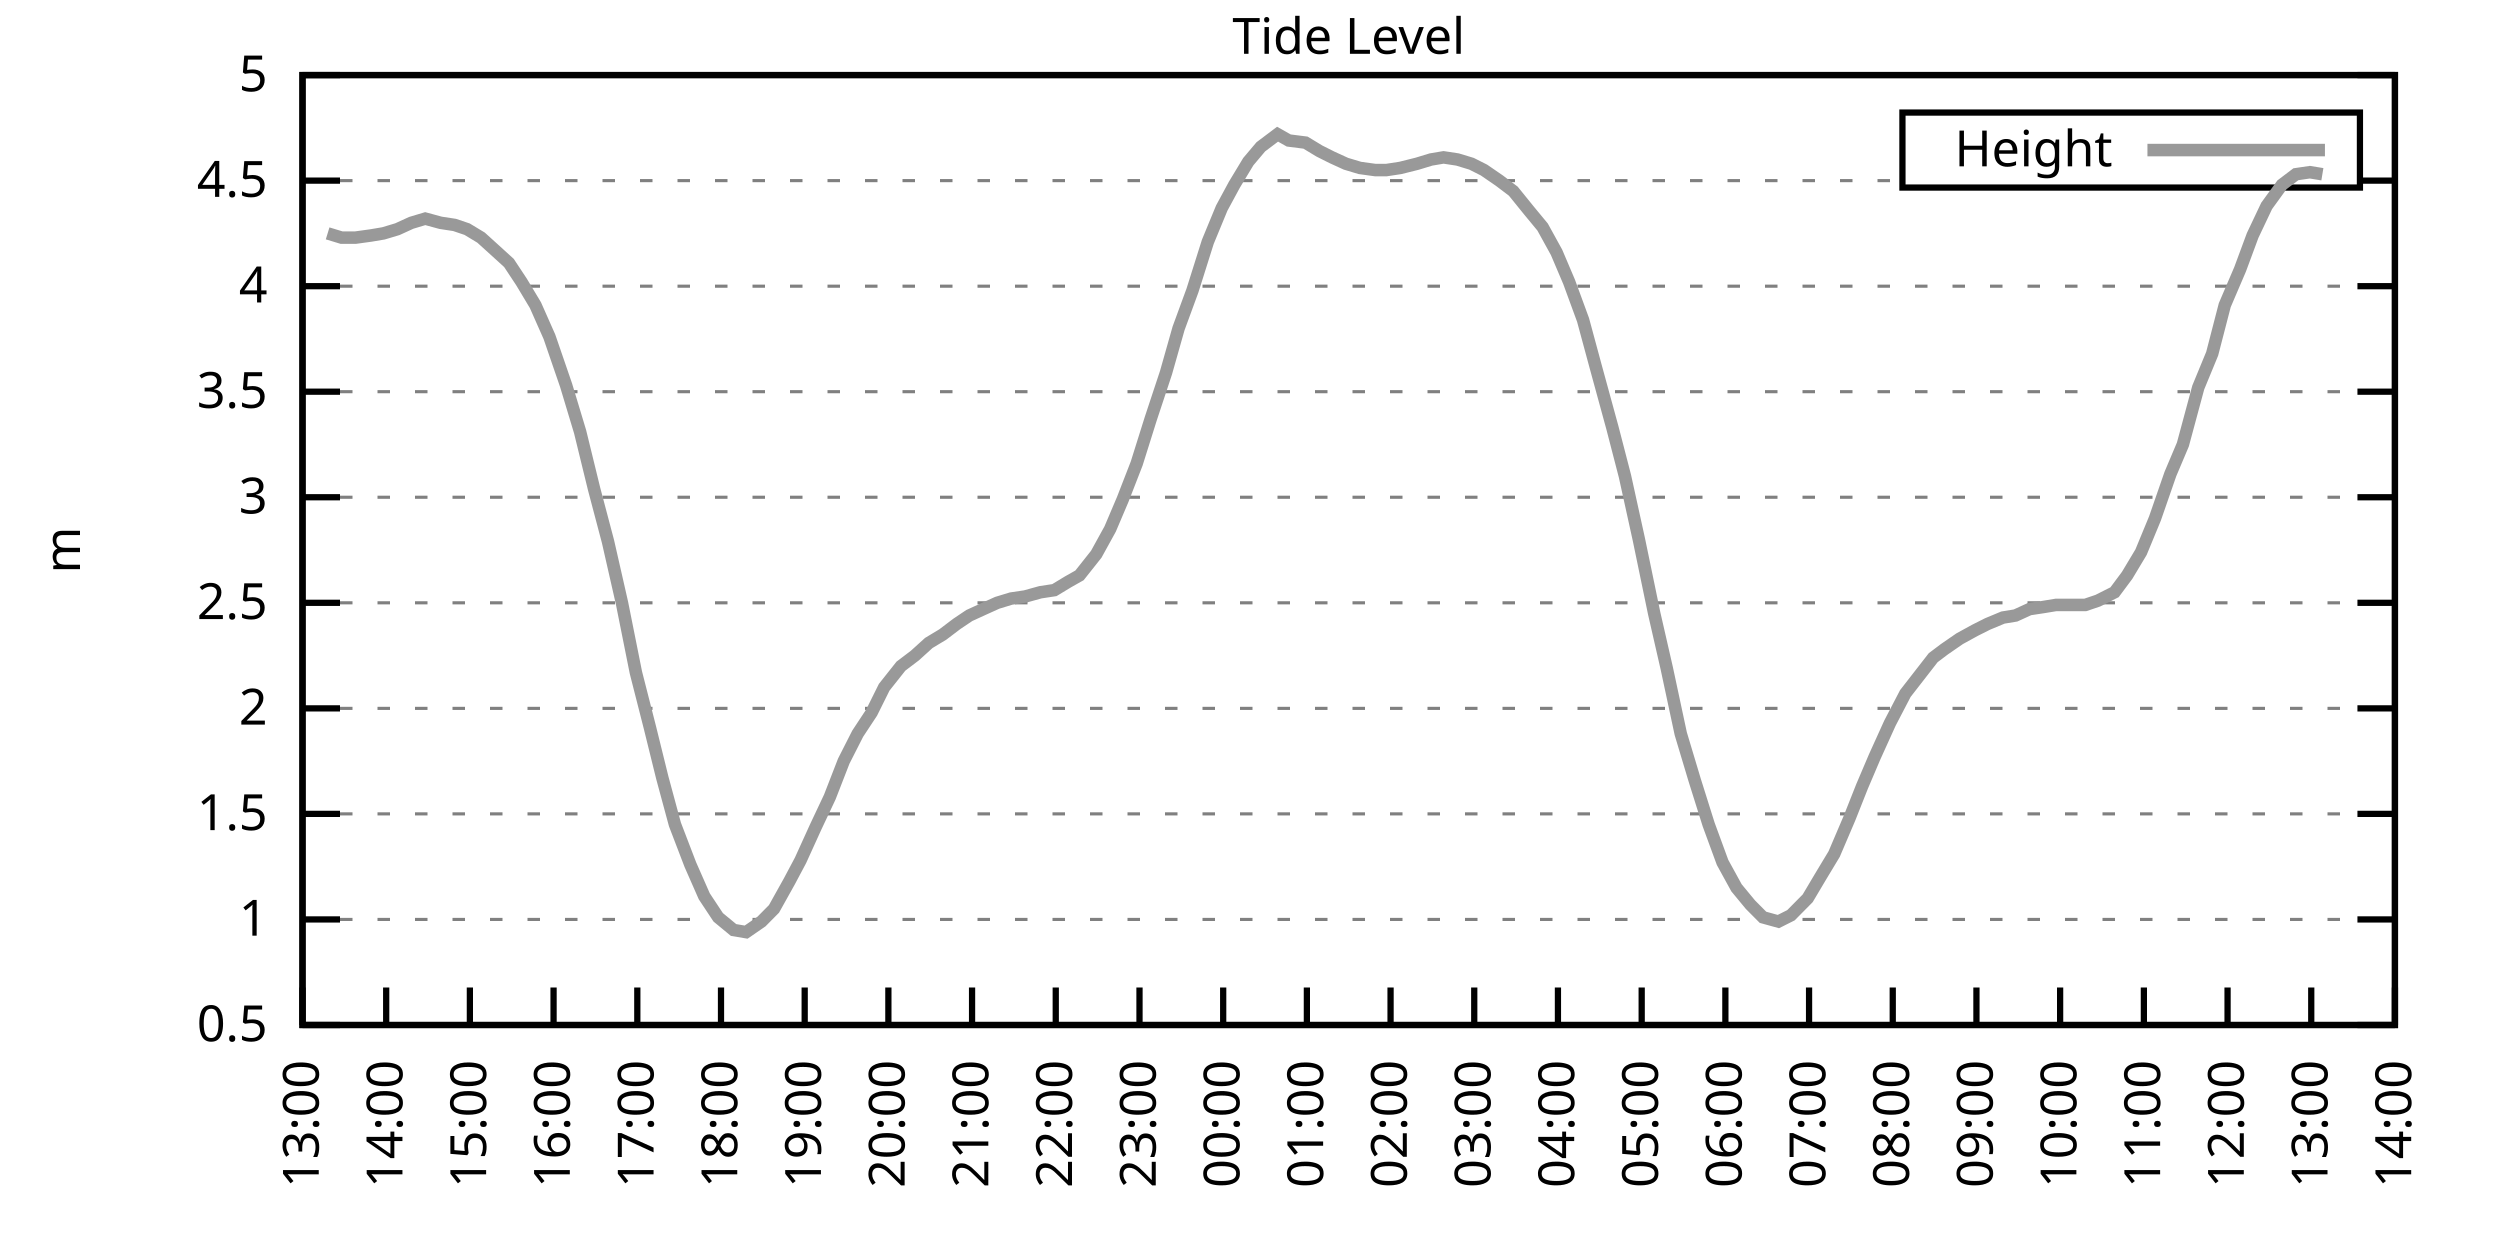
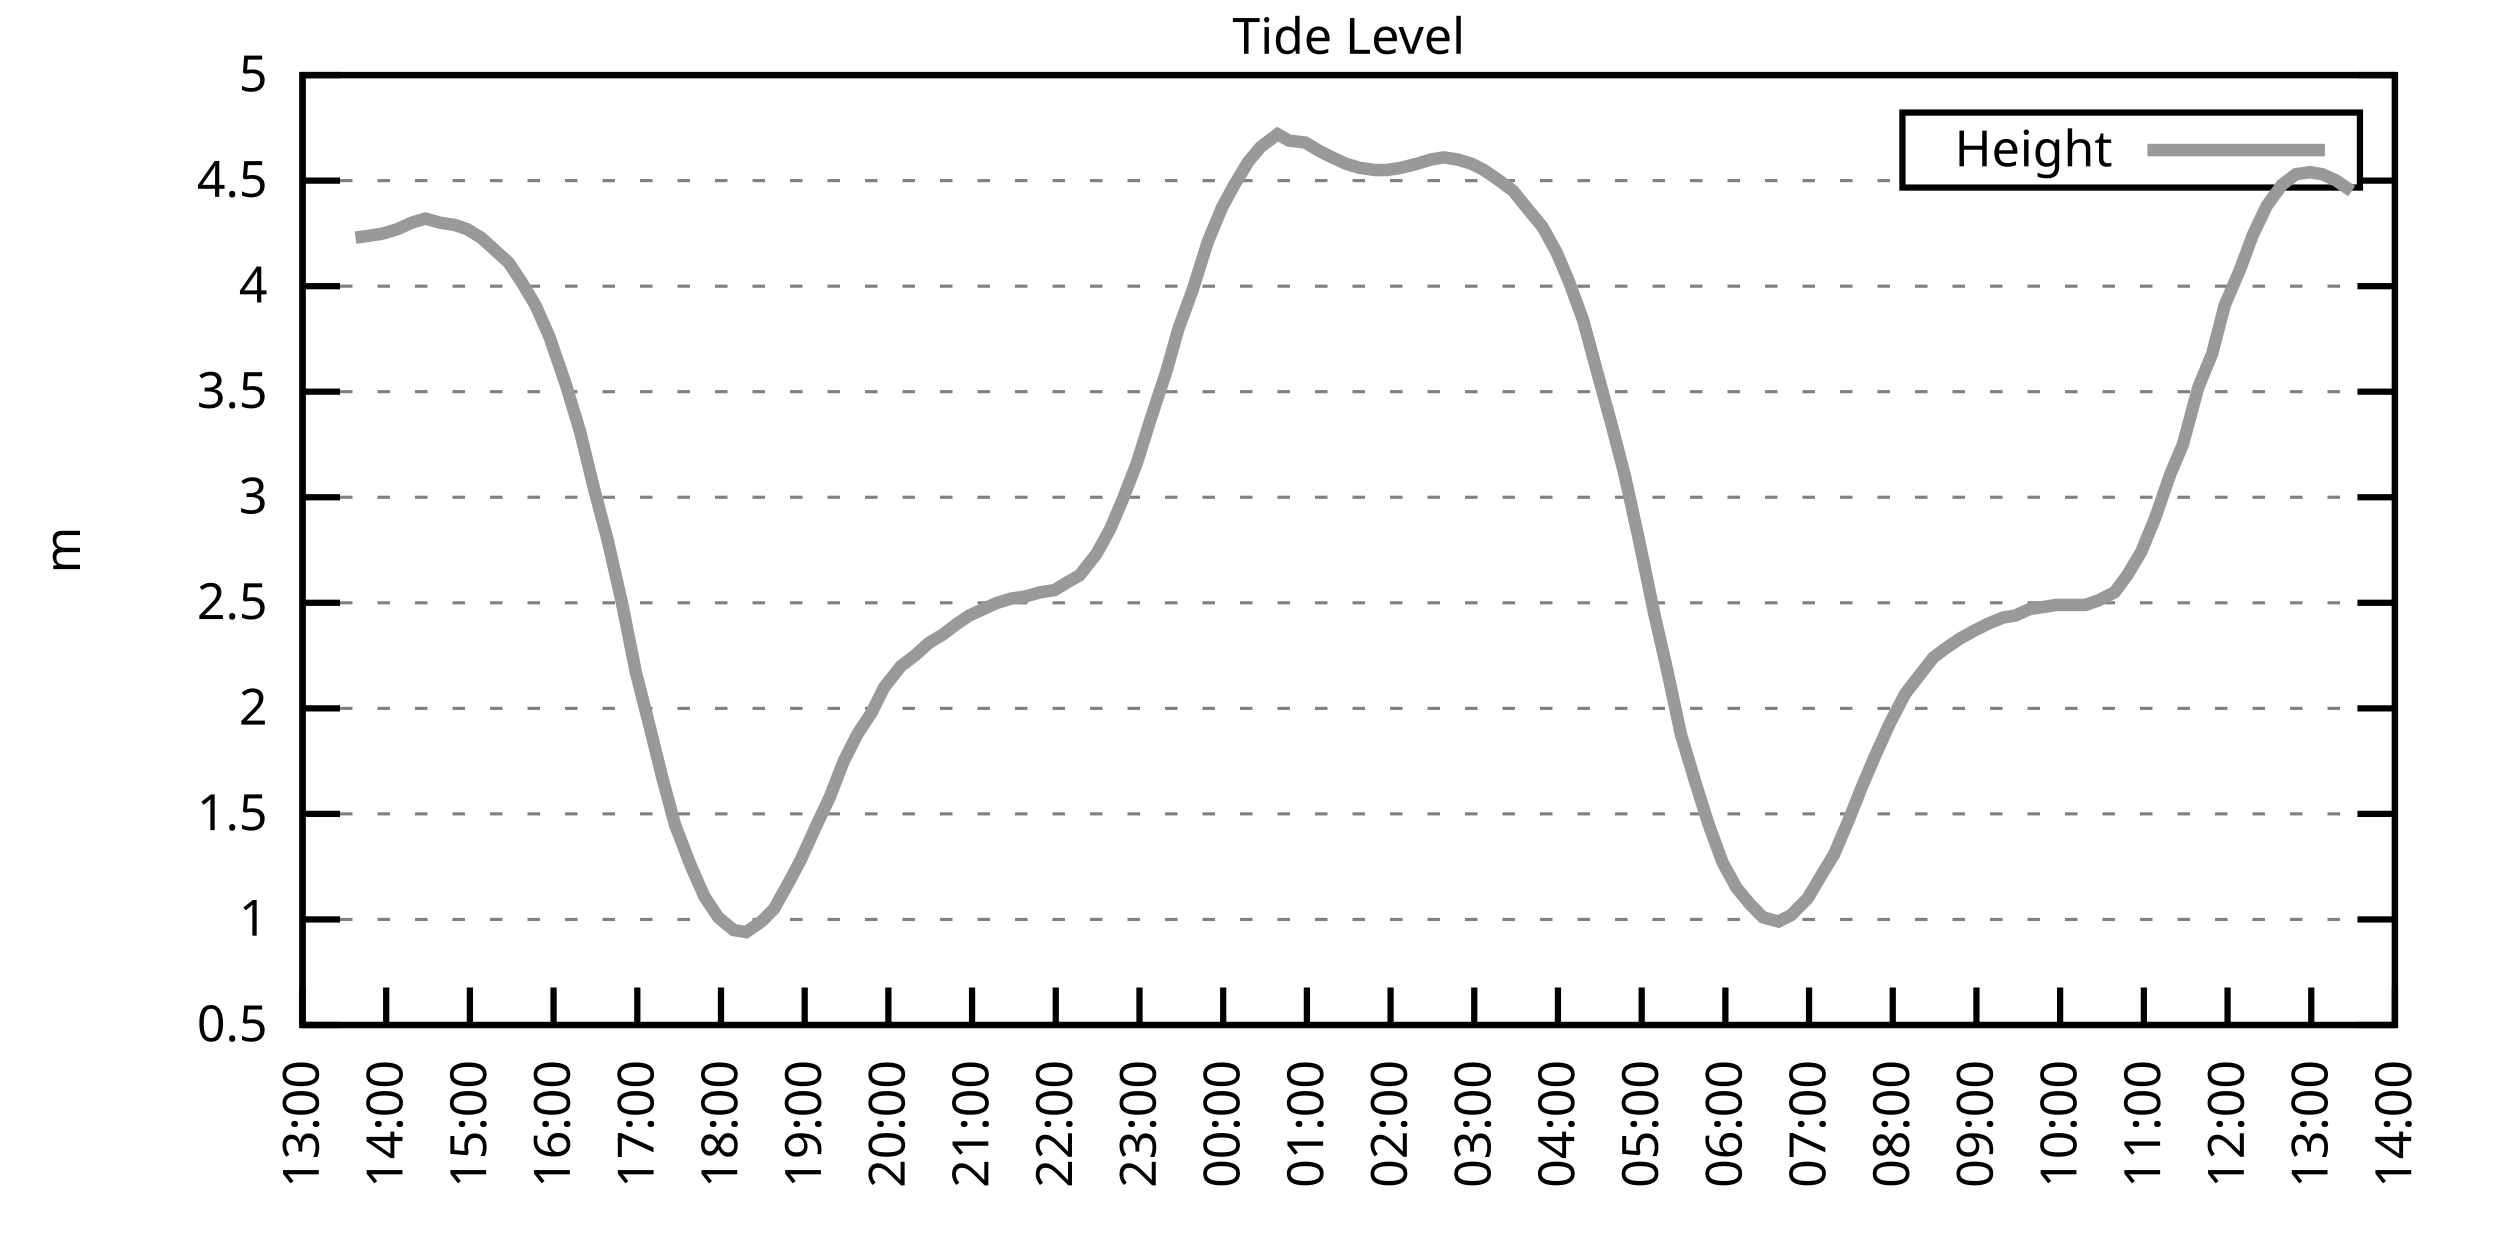
<svg xmlns="http://www.w3.org/2000/svg" xmlns:xlink="http://www.w3.org/1999/xlink" width="400" height="200" viewBox="0 0 400 200">
  <g id="gnuplot_canvas">
    <rect x="0" y="0" width="400" height="200" fill="none" />
    <defs>
      <circle id="gpDot" r="0.5" stroke-width="0.5" stroke="currentColor" />
      <path id="gpPt0" stroke-width="0.333" stroke="currentColor" d="M-1,0 h2 M0,-1 v2" />
      <path id="gpPt1" stroke-width="0.333" stroke="currentColor" d="M-1,-1 L1,1 M1,-1 L-1,1" />
      <path id="gpPt2" stroke-width="0.333" stroke="currentColor" d="M-1,0 L1,0 M0,-1 L0,1 M-1,-1 L1,1 M-1,1 L1,-1" />
      <rect id="gpPt3" stroke-width="0.333" stroke="currentColor" x="-1" y="-1" width="2" height="2" />
      <rect id="gpPt4" stroke-width="0.333" stroke="currentColor" fill="currentColor" x="-1" y="-1" width="2" height="2" />
      <circle id="gpPt5" stroke-width="0.333" stroke="currentColor" cx="0" cy="0" r="1" />
      <use xlink:href="#gpPt5" id="gpPt6" fill="currentColor" stroke="none" />
      <path id="gpPt7" stroke-width="0.333" stroke="currentColor" d="M0,-1.33 L-1.33,0.67 L1.33,0.67 z" />
      <use xlink:href="#gpPt7" id="gpPt8" fill="currentColor" stroke="none" />
      <use xlink:href="#gpPt7" id="gpPt9" stroke="currentColor" transform="rotate(180)" />
      <use xlink:href="#gpPt9" id="gpPt10" fill="currentColor" stroke="none" />
      <use xlink:href="#gpPt3" id="gpPt11" stroke="currentColor" transform="rotate(45)" />
      <use xlink:href="#gpPt11" id="gpPt12" fill="currentColor" stroke="none" />
      <path id="gpPt13" stroke-width="0.333" stroke="currentColor" d="M0,1.330 L1.265,0.411 L0.782,-1.067 L-0.782,-1.076 L-1.265,0.411 z" />
      <use xlink:href="#gpPt13" id="gpPt14" fill="currentColor" stroke="none" />
      <filter id="textbox" filterUnits="objectBoundingBox" x="0" y="0" height="1" width="1">
        <feFlood flood-color="white" flood-opacity="1" result="bgnd" />
        <feComposite in="SourceGraphic" in2="bgnd" operator="atop" />
      </filter>
      <filter id="greybox" filterUnits="objectBoundingBox" x="0" y="0" height="1" width="1">
        <feFlood flood-color="lightgrey" flood-opacity="1" result="grey" />
        <feComposite in="SourceGraphic" in2="grey" operator="atop" />
      </filter>
    </defs>
    <g fill="none" color="white" stroke="currentColor" stroke-width="1.00" stroke-linecap="butt" stroke-linejoin="miter">
</g>
    <g fill="none" color="black" stroke="currentColor" stroke-width="1.00" stroke-linecap="butt" stroke-linejoin="miter">
      <g stroke="none" shape-rendering="crispEdges">
        <polygon fill="rgb(255, 255, 255)" points="48.40,164.00 383.18,164.00 383.18,12.02 48.40,12.02 " />
      </g>
    </g>
    <g fill="none" color="black" stroke="currentColor" stroke-width="1.00" stroke-linecap="butt" stroke-linejoin="miter">
</g>
    <g fill="none" color="black" stroke="black" stroke-width="0.50" stroke-linecap="butt" stroke-linejoin="miter">
</g>
    <g fill="none" color="gray" stroke="currentColor" stroke-width="0.50" stroke-linecap="butt" stroke-linejoin="miter">
      <path stroke="gray" stroke-dasharray="2,4" class="gridline" d="M48.40,164.00 L383.19,164.00  " />
    </g>
    <g fill="none" color="gray" stroke="gray" stroke-width="1.00" stroke-linecap="butt" stroke-linejoin="miter">
</g>
    <g fill="none" color="black" stroke="currentColor" stroke-width="1.00" stroke-linecap="butt" stroke-linejoin="miter">
      <path stroke="black" d="M48.40,164.00 L54.40,164.00 M383.19,164.00 L377.19,164.00  " />
      <g transform="translate(42.80,166.60)" stroke="none" fill="black" font-family="Sans" font-size="8.00" text-anchor="end">
        <text>
          <tspan font-family="Sans"> 0.5</tspan>
        </text>
      </g>
    </g>
    <g fill="none" color="black" stroke="currentColor" stroke-width="1.00" stroke-linecap="butt" stroke-linejoin="miter">
</g>
    <g fill="none" color="black" stroke="black" stroke-width="0.50" stroke-linecap="butt" stroke-linejoin="miter">
</g>
    <g fill="none" color="gray" stroke="currentColor" stroke-width="0.50" stroke-linecap="butt" stroke-linejoin="miter">
      <path stroke="gray" stroke-dasharray="2,4" class="gridline" d="M48.40,147.11 L383.19,147.11  " />
    </g>
    <g fill="none" color="gray" stroke="gray" stroke-width="1.00" stroke-linecap="butt" stroke-linejoin="miter">
</g>
    <g fill="none" color="black" stroke="currentColor" stroke-width="1.00" stroke-linecap="butt" stroke-linejoin="miter">
      <path stroke="black" d="M48.40,147.11 L54.40,147.11 M383.19,147.11 L377.19,147.11  " />
      <g transform="translate(42.80,149.71)" stroke="none" fill="black" font-family="Sans" font-size="8.00" text-anchor="end">
        <text>
          <tspan font-family="Sans"> 1</tspan>
        </text>
      </g>
    </g>
    <g fill="none" color="black" stroke="currentColor" stroke-width="1.00" stroke-linecap="butt" stroke-linejoin="miter">
</g>
    <g fill="none" color="black" stroke="black" stroke-width="0.50" stroke-linecap="butt" stroke-linejoin="miter">
</g>
    <g fill="none" color="gray" stroke="currentColor" stroke-width="0.50" stroke-linecap="butt" stroke-linejoin="miter">
      <path stroke="gray" stroke-dasharray="2,4" class="gridline" d="M48.40,130.22 L383.19,130.22  " />
    </g>
    <g fill="none" color="gray" stroke="gray" stroke-width="1.00" stroke-linecap="butt" stroke-linejoin="miter">
</g>
    <g fill="none" color="black" stroke="currentColor" stroke-width="1.00" stroke-linecap="butt" stroke-linejoin="miter">
      <path stroke="black" d="M48.40,130.22 L54.40,130.22 M383.19,130.22 L377.19,130.22  " />
      <g transform="translate(42.80,132.82)" stroke="none" fill="black" font-family="Sans" font-size="8.00" text-anchor="end">
        <text>
          <tspan font-family="Sans"> 1.5</tspan>
        </text>
      </g>
    </g>
    <g fill="none" color="black" stroke="currentColor" stroke-width="1.00" stroke-linecap="butt" stroke-linejoin="miter">
</g>
    <g fill="none" color="black" stroke="black" stroke-width="0.50" stroke-linecap="butt" stroke-linejoin="miter">
</g>
    <g fill="none" color="gray" stroke="currentColor" stroke-width="0.50" stroke-linecap="butt" stroke-linejoin="miter">
      <path stroke="gray" stroke-dasharray="2,4" class="gridline" d="M48.40,113.34 L383.19,113.34  " />
    </g>
    <g fill="none" color="gray" stroke="gray" stroke-width="1.00" stroke-linecap="butt" stroke-linejoin="miter">
</g>
    <g fill="none" color="black" stroke="currentColor" stroke-width="1.00" stroke-linecap="butt" stroke-linejoin="miter">
      <path stroke="black" d="M48.40,113.34 L54.40,113.34 M383.19,113.34 L377.19,113.34  " />
      <g transform="translate(42.80,115.94)" stroke="none" fill="black" font-family="Sans" font-size="8.00" text-anchor="end">
        <text>
          <tspan font-family="Sans"> 2</tspan>
        </text>
      </g>
    </g>
    <g fill="none" color="black" stroke="currentColor" stroke-width="1.00" stroke-linecap="butt" stroke-linejoin="miter">
</g>
    <g fill="none" color="black" stroke="black" stroke-width="0.50" stroke-linecap="butt" stroke-linejoin="miter">
</g>
    <g fill="none" color="gray" stroke="currentColor" stroke-width="0.50" stroke-linecap="butt" stroke-linejoin="miter">
      <path stroke="gray" stroke-dasharray="2,4" class="gridline" d="M48.40,96.45 L383.19,96.45  " />
    </g>
    <g fill="none" color="gray" stroke="gray" stroke-width="1.00" stroke-linecap="butt" stroke-linejoin="miter">
</g>
    <g fill="none" color="black" stroke="currentColor" stroke-width="1.00" stroke-linecap="butt" stroke-linejoin="miter">
      <path stroke="black" d="M48.40,96.45 L54.40,96.45 M383.19,96.45 L377.19,96.45  " />
      <g transform="translate(42.80,99.05)" stroke="none" fill="black" font-family="Sans" font-size="8.00" text-anchor="end">
        <text>
          <tspan font-family="Sans"> 2.5</tspan>
        </text>
      </g>
    </g>
    <g fill="none" color="black" stroke="currentColor" stroke-width="1.00" stroke-linecap="butt" stroke-linejoin="miter">
</g>
    <g fill="none" color="black" stroke="black" stroke-width="0.50" stroke-linecap="butt" stroke-linejoin="miter">
</g>
    <g fill="none" color="gray" stroke="currentColor" stroke-width="0.50" stroke-linecap="butt" stroke-linejoin="miter">
      <path stroke="gray" stroke-dasharray="2,4" class="gridline" d="M48.40,79.56 L383.19,79.56  " />
    </g>
    <g fill="none" color="gray" stroke="gray" stroke-width="1.00" stroke-linecap="butt" stroke-linejoin="miter">
</g>
    <g fill="none" color="black" stroke="currentColor" stroke-width="1.00" stroke-linecap="butt" stroke-linejoin="miter">
      <path stroke="black" d="M48.40,79.56 L54.40,79.56 M383.19,79.56 L377.19,79.56  " />
      <g transform="translate(42.80,82.16)" stroke="none" fill="black" font-family="Sans" font-size="8.00" text-anchor="end">
        <text>
          <tspan font-family="Sans"> 3</tspan>
        </text>
      </g>
    </g>
    <g fill="none" color="black" stroke="currentColor" stroke-width="1.00" stroke-linecap="butt" stroke-linejoin="miter">
</g>
    <g fill="none" color="black" stroke="black" stroke-width="0.50" stroke-linecap="butt" stroke-linejoin="miter">
</g>
    <g fill="none" color="gray" stroke="currentColor" stroke-width="0.50" stroke-linecap="butt" stroke-linejoin="miter">
      <path stroke="gray" stroke-dasharray="2,4" class="gridline" d="M48.40,62.67 L383.19,62.67  " />
    </g>
    <g fill="none" color="gray" stroke="gray" stroke-width="1.00" stroke-linecap="butt" stroke-linejoin="miter">
</g>
    <g fill="none" color="black" stroke="currentColor" stroke-width="1.00" stroke-linecap="butt" stroke-linejoin="miter">
      <path stroke="black" d="M48.40,62.67 L54.40,62.67 M383.19,62.67 L377.19,62.67  " />
      <g transform="translate(42.80,65.27)" stroke="none" fill="black" font-family="Sans" font-size="8.00" text-anchor="end">
        <text>
          <tspan font-family="Sans"> 3.5</tspan>
        </text>
      </g>
    </g>
    <g fill="none" color="black" stroke="currentColor" stroke-width="1.00" stroke-linecap="butt" stroke-linejoin="miter">
</g>
    <g fill="none" color="black" stroke="black" stroke-width="0.50" stroke-linecap="butt" stroke-linejoin="miter">
</g>
    <g fill="none" color="gray" stroke="currentColor" stroke-width="0.50" stroke-linecap="butt" stroke-linejoin="miter">
      <path stroke="gray" stroke-dasharray="2,4" class="gridline" d="M48.40,45.79 L383.19,45.79  " />
    </g>
    <g fill="none" color="gray" stroke="gray" stroke-width="1.00" stroke-linecap="butt" stroke-linejoin="miter">
</g>
    <g fill="none" color="black" stroke="currentColor" stroke-width="1.00" stroke-linecap="butt" stroke-linejoin="miter">
      <path stroke="black" d="M48.40,45.79 L54.40,45.79 M383.19,45.79 L377.19,45.79  " />
      <g transform="translate(42.80,48.39)" stroke="none" fill="black" font-family="Sans" font-size="8.00" text-anchor="end">
        <text>
          <tspan font-family="Sans"> 4</tspan>
        </text>
      </g>
    </g>
    <g fill="none" color="black" stroke="currentColor" stroke-width="1.00" stroke-linecap="butt" stroke-linejoin="miter">
</g>
    <g fill="none" color="black" stroke="black" stroke-width="0.50" stroke-linecap="butt" stroke-linejoin="miter">
</g>
    <g fill="none" color="gray" stroke="currentColor" stroke-width="0.50" stroke-linecap="butt" stroke-linejoin="miter">
      <path stroke="gray" stroke-dasharray="2,4" class="gridline" d="M48.40,28.90 L304.39,28.90 M377.59,28.90 L383.19,28.90  " />
    </g>
    <g fill="none" color="gray" stroke="gray" stroke-width="1.00" stroke-linecap="butt" stroke-linejoin="miter">
</g>
    <g fill="none" color="black" stroke="currentColor" stroke-width="1.00" stroke-linecap="butt" stroke-linejoin="miter">
      <path stroke="black" d="M48.40,28.90 L54.40,28.90 M383.19,28.90 L377.19,28.90  " />
      <g transform="translate(42.80,31.50)" stroke="none" fill="black" font-family="Sans" font-size="8.00" text-anchor="end">
        <text>
          <tspan font-family="Sans"> 4.5</tspan>
        </text>
      </g>
    </g>
    <g fill="none" color="black" stroke="currentColor" stroke-width="1.00" stroke-linecap="butt" stroke-linejoin="miter">
</g>
    <g fill="none" color="black" stroke="black" stroke-width="0.50" stroke-linecap="butt" stroke-linejoin="miter">
</g>
    <g fill="none" color="gray" stroke="currentColor" stroke-width="0.50" stroke-linecap="butt" stroke-linejoin="miter">
      <path stroke="gray" stroke-dasharray="2,4" class="gridline" d="M48.40,12.01 L383.19,12.01  " />
    </g>
    <g fill="none" color="gray" stroke="gray" stroke-width="1.00" stroke-linecap="butt" stroke-linejoin="miter">
</g>
    <g fill="none" color="black" stroke="currentColor" stroke-width="1.00" stroke-linecap="butt" stroke-linejoin="miter">
      <path stroke="black" d="M48.40,12.01 L54.40,12.01 M383.19,12.01 L377.19,12.01  " />
      <g transform="translate(42.80,14.61)" stroke="none" fill="black" font-family="Sans" font-size="8.00" text-anchor="end">
        <text>
          <tspan font-family="Sans"> 5</tspan>
        </text>
      </g>
    </g>
    <g fill="none" color="black" stroke="currentColor" stroke-width="1.00" stroke-linecap="butt" stroke-linejoin="miter">
      <path stroke="black" d="M48.40,164.00 L48.40,158.00  " />
      <g transform="translate(51.00,169.60) rotate(270.00)" stroke="none" fill="black" font-family="Sans" font-size="8.00" text-anchor="end">
        <text>
          <tspan font-family="Sans">13:00</tspan>
        </text>
      </g>
    </g>
    <g fill="none" color="black" stroke="currentColor" stroke-width="1.00" stroke-linecap="butt" stroke-linejoin="miter">
      <path stroke="black" d="M61.79,164.00 L61.79,158.00  " />
      <g transform="translate(64.39,169.60) rotate(270.00)" stroke="none" fill="black" font-family="Sans" font-size="8.00" text-anchor="end">
        <text>
          <tspan font-family="Sans">14:00</tspan>
        </text>
      </g>
    </g>
    <g fill="none" color="black" stroke="currentColor" stroke-width="1.00" stroke-linecap="butt" stroke-linejoin="miter">
      <path stroke="black" d="M75.18,164.00 L75.18,158.00  " />
      <g transform="translate(77.78,169.60) rotate(270.00)" stroke="none" fill="black" font-family="Sans" font-size="8.00" text-anchor="end">
        <text>
          <tspan font-family="Sans">15:00</tspan>
        </text>
      </g>
    </g>
    <g fill="none" color="black" stroke="currentColor" stroke-width="1.00" stroke-linecap="butt" stroke-linejoin="miter">
      <path stroke="black" d="M88.57,164.00 L88.57,158.00  " />
      <g transform="translate(91.17,169.60) rotate(270.00)" stroke="none" fill="black" font-family="Sans" font-size="8.00" text-anchor="end">
        <text>
          <tspan font-family="Sans">16:00</tspan>
        </text>
      </g>
    </g>
    <g fill="none" color="black" stroke="currentColor" stroke-width="1.00" stroke-linecap="butt" stroke-linejoin="miter">
      <path stroke="black" d="M101.97,164.00 L101.97,158.00  " />
      <g transform="translate(104.57,169.60) rotate(270.00)" stroke="none" fill="black" font-family="Sans" font-size="8.00" text-anchor="end">
        <text>
          <tspan font-family="Sans">17:00</tspan>
        </text>
      </g>
    </g>
    <g fill="none" color="black" stroke="currentColor" stroke-width="1.00" stroke-linecap="butt" stroke-linejoin="miter">
      <path stroke="black" d="M115.36,164.00 L115.36,158.00  " />
      <g transform="translate(117.96,169.60) rotate(270.00)" stroke="none" fill="black" font-family="Sans" font-size="8.00" text-anchor="end">
        <text>
          <tspan font-family="Sans">18:00</tspan>
        </text>
      </g>
    </g>
    <g fill="none" color="black" stroke="currentColor" stroke-width="1.00" stroke-linecap="butt" stroke-linejoin="miter">
      <path stroke="black" d="M128.75,164.00 L128.75,158.00  " />
      <g transform="translate(131.35,169.60) rotate(270.00)" stroke="none" fill="black" font-family="Sans" font-size="8.00" text-anchor="end">
        <text>
          <tspan font-family="Sans">19:00</tspan>
        </text>
      </g>
    </g>
    <g fill="none" color="black" stroke="currentColor" stroke-width="1.00" stroke-linecap="butt" stroke-linejoin="miter">
      <path stroke="black" d="M142.14,164.00 L142.14,158.00  " />
      <g transform="translate(144.74,169.60) rotate(270.00)" stroke="none" fill="black" font-family="Sans" font-size="8.00" text-anchor="end">
        <text>
          <tspan font-family="Sans">20:00</tspan>
        </text>
      </g>
    </g>
    <g fill="none" color="black" stroke="currentColor" stroke-width="1.00" stroke-linecap="butt" stroke-linejoin="miter">
      <path stroke="black" d="M155.53,164.00 L155.53,158.00  " />
      <g transform="translate(158.13,169.60) rotate(270.00)" stroke="none" fill="black" font-family="Sans" font-size="8.00" text-anchor="end">
        <text>
          <tspan font-family="Sans">21:00</tspan>
        </text>
      </g>
    </g>
    <g fill="none" color="black" stroke="currentColor" stroke-width="1.00" stroke-linecap="butt" stroke-linejoin="miter">
      <path stroke="black" d="M168.92,164.00 L168.92,158.00  " />
      <g transform="translate(171.52,169.60) rotate(270.00)" stroke="none" fill="black" font-family="Sans" font-size="8.00" text-anchor="end">
        <text>
          <tspan font-family="Sans">22:00</tspan>
        </text>
      </g>
    </g>
    <g fill="none" color="black" stroke="currentColor" stroke-width="1.00" stroke-linecap="butt" stroke-linejoin="miter">
      <path stroke="black" d="M182.32,164.00 L182.32,158.00  " />
      <g transform="translate(184.92,169.60) rotate(270.00)" stroke="none" fill="black" font-family="Sans" font-size="8.00" text-anchor="end">
        <text>
          <tspan font-family="Sans">23:00</tspan>
        </text>
      </g>
    </g>
    <g fill="none" color="black" stroke="currentColor" stroke-width="1.00" stroke-linecap="butt" stroke-linejoin="miter">
      <path stroke="black" d="M195.71,164.00 L195.71,158.00  " />
      <g transform="translate(198.31,169.60) rotate(270.00)" stroke="none" fill="black" font-family="Sans" font-size="8.00" text-anchor="end">
        <text>
          <tspan font-family="Sans">00:00</tspan>
        </text>
      </g>
    </g>
    <g fill="none" color="black" stroke="currentColor" stroke-width="1.00" stroke-linecap="butt" stroke-linejoin="miter">
      <path stroke="black" d="M209.10,164.00 L209.10,158.00  " />
      <g transform="translate(211.70,169.60) rotate(270.00)" stroke="none" fill="black" font-family="Sans" font-size="8.00" text-anchor="end">
        <text>
          <tspan font-family="Sans">01:00</tspan>
        </text>
      </g>
    </g>
    <g fill="none" color="black" stroke="currentColor" stroke-width="1.00" stroke-linecap="butt" stroke-linejoin="miter">
      <path stroke="black" d="M222.49,164.00 L222.49,158.00  " />
      <g transform="translate(225.09,169.60) rotate(270.00)" stroke="none" fill="black" font-family="Sans" font-size="8.00" text-anchor="end">
        <text>
          <tspan font-family="Sans">02:00</tspan>
        </text>
      </g>
    </g>
    <g fill="none" color="black" stroke="currentColor" stroke-width="1.00" stroke-linecap="butt" stroke-linejoin="miter">
      <path stroke="black" d="M235.88,164.00 L235.88,158.00  " />
      <g transform="translate(238.48,169.60) rotate(270.00)" stroke="none" fill="black" font-family="Sans" font-size="8.00" text-anchor="end">
        <text>
          <tspan font-family="Sans">03:00</tspan>
        </text>
      </g>
    </g>
    <g fill="none" color="black" stroke="currentColor" stroke-width="1.00" stroke-linecap="butt" stroke-linejoin="miter">
      <path stroke="black" d="M249.27,164.00 L249.27,158.00  " />
      <g transform="translate(251.87,169.60) rotate(270.00)" stroke="none" fill="black" font-family="Sans" font-size="8.00" text-anchor="end">
        <text>
          <tspan font-family="Sans">04:00</tspan>
        </text>
      </g>
    </g>
    <g fill="none" color="black" stroke="currentColor" stroke-width="1.00" stroke-linecap="butt" stroke-linejoin="miter">
      <path stroke="black" d="M262.67,164.00 L262.67,158.00  " />
      <g transform="translate(265.27,169.60) rotate(270.00)" stroke="none" fill="black" font-family="Sans" font-size="8.00" text-anchor="end">
        <text>
          <tspan font-family="Sans">05:00</tspan>
        </text>
      </g>
    </g>
    <g fill="none" color="black" stroke="currentColor" stroke-width="1.00" stroke-linecap="butt" stroke-linejoin="miter">
      <path stroke="black" d="M276.06,164.00 L276.06,158.00  " />
      <g transform="translate(278.66,169.60) rotate(270.00)" stroke="none" fill="black" font-family="Sans" font-size="8.00" text-anchor="end">
        <text>
          <tspan font-family="Sans">06:00</tspan>
        </text>
      </g>
    </g>
    <g fill="none" color="black" stroke="currentColor" stroke-width="1.00" stroke-linecap="butt" stroke-linejoin="miter">
      <path stroke="black" d="M289.45,164.00 L289.45,158.00  " />
      <g transform="translate(292.05,169.60) rotate(270.00)" stroke="none" fill="black" font-family="Sans" font-size="8.00" text-anchor="end">
        <text>
          <tspan font-family="Sans">07:00</tspan>
        </text>
      </g>
    </g>
    <g fill="none" color="black" stroke="currentColor" stroke-width="1.00" stroke-linecap="butt" stroke-linejoin="miter">
      <path stroke="black" d="M302.84,164.00 L302.84,158.00  " />
      <g transform="translate(305.44,169.60) rotate(270.00)" stroke="none" fill="black" font-family="Sans" font-size="8.00" text-anchor="end">
        <text>
          <tspan font-family="Sans">08:00</tspan>
        </text>
      </g>
    </g>
    <g fill="none" color="black" stroke="currentColor" stroke-width="1.00" stroke-linecap="butt" stroke-linejoin="miter">
      <path stroke="black" d="M316.23,164.00 L316.23,158.00  " />
      <g transform="translate(318.83,169.60) rotate(270.00)" stroke="none" fill="black" font-family="Sans" font-size="8.00" text-anchor="end">
        <text>
          <tspan font-family="Sans">09:00</tspan>
        </text>
      </g>
    </g>
    <g fill="none" color="black" stroke="currentColor" stroke-width="1.00" stroke-linecap="butt" stroke-linejoin="miter">
      <path stroke="black" d="M329.62,164.00 L329.62,158.00  " />
      <g transform="translate(332.22,169.60) rotate(270.00)" stroke="none" fill="black" font-family="Sans" font-size="8.00" text-anchor="end">
        <text>
          <tspan font-family="Sans">10:00</tspan>
        </text>
      </g>
    </g>
    <g fill="none" color="black" stroke="currentColor" stroke-width="1.00" stroke-linecap="butt" stroke-linejoin="miter">
      <path stroke="black" d="M343.02,164.00 L343.02,158.00  " />
      <g transform="translate(345.62,169.60) rotate(270.00)" stroke="none" fill="black" font-family="Sans" font-size="8.00" text-anchor="end">
        <text>
          <tspan font-family="Sans">11:00</tspan>
        </text>
      </g>
    </g>
    <g fill="none" color="black" stroke="currentColor" stroke-width="1.00" stroke-linecap="butt" stroke-linejoin="miter">
      <path stroke="black" d="M356.41,164.00 L356.41,158.00  " />
      <g transform="translate(359.01,169.60) rotate(270.00)" stroke="none" fill="black" font-family="Sans" font-size="8.00" text-anchor="end">
        <text>
          <tspan font-family="Sans">12:00</tspan>
        </text>
      </g>
    </g>
    <g fill="none" color="black" stroke="currentColor" stroke-width="1.00" stroke-linecap="butt" stroke-linejoin="miter">
      <path stroke="black" d="M369.80,164.00 L369.80,158.00  " />
      <g transform="translate(372.40,169.60) rotate(270.00)" stroke="none" fill="black" font-family="Sans" font-size="8.00" text-anchor="end">
        <text>
          <tspan font-family="Sans">13:00</tspan>
        </text>
      </g>
    </g>
    <g fill="none" color="black" stroke="currentColor" stroke-width="1.00" stroke-linecap="butt" stroke-linejoin="miter">
      <path stroke="black" d="M383.19,164.00 L383.19,158.00  " />
      <g transform="translate(385.79,169.60) rotate(270.00)" stroke="none" fill="black" font-family="Sans" font-size="8.00" text-anchor="end">
        <text>
          <tspan font-family="Sans">14:00</tspan>
        </text>
      </g>
    </g>
    <g fill="none" color="black" stroke="currentColor" stroke-width="1.00" stroke-linecap="butt" stroke-linejoin="miter">
</g>
    <g fill="none" color="black" stroke="currentColor" stroke-width="1.00" stroke-linecap="butt" stroke-linejoin="miter">
      <path stroke="black" d="M48.40,12.01 L48.40,164.00 L383.19,164.00 L383.19,12.01 L48.40,12.01 Z  " />
    </g>
    <g fill="none" color="black" stroke="currentColor" stroke-width="1.00" stroke-linecap="butt" stroke-linejoin="miter">
</g>
    <g fill="none" color="black" stroke="currentColor" stroke-width="1.00" stroke-linecap="butt" stroke-linejoin="miter">
      <path stroke="black" d="M304.39,30.01 L304.39,18.01 L377.59,18.01 L377.59,30.01 L304.39,30.01 Z  " />
    </g>
    <g id="Tide_level_plot_1">
      <g fill="none" color="white" stroke="black" stroke-width="2.00" stroke-linecap="butt" stroke-linejoin="miter">
</g>
      <g fill="none" color="black" stroke="currentColor" stroke-width="2.00" stroke-linecap="butt" stroke-linejoin="miter">
        <g transform="translate(337.99,26.61)" stroke="none" fill="black" font-family="Sans" font-size="8.00" text-anchor="end">
          <text>
            <tspan font-family="Sans">Height</tspan>
          </text>
        </g>
      </g>
      <g fill="none" color="black" stroke="currentColor" stroke-width="2.00" stroke-linecap="butt" stroke-linejoin="miter">
-         <path stroke="rgb(153, 153, 153)" d="M343.59,24.01 L371.99,24.01 M52.42,37.34 L54.65,38.02 L56.88,38.02 L59.34,37.68 L61.35,37.34 L63.58,36.67   L65.81,35.65 L68.04,34.98 L70.50,35.65 L72.73,35.99 L74.74,36.67 L76.97,38.02 L79.20,40.04 L81.43,42.07   L83.44,45.11 L85.67,48.83 L87.91,53.89 L90.58,61.66 L92.82,69.09 L95.05,78.21 L97.28,86.65 L99.51,96.45   L101.74,107.59 L103.98,116.38 L105.98,124.48 L107.99,131.91 L110.45,138.33 L112.68,143.40 L114.91,146.77 L117.37,148.80   L119.38,149.14 L121.83,147.45 L123.84,145.42 L126.29,141.03 L128.08,137.66 L130.54,132.25 L132.77,127.52 L135.00,121.78   L137.23,117.39 L139.46,114.01 L141.47,109.96 L144.15,106.58 L146.38,104.89 L148.61,102.87 L150.85,101.52 L153.08,99.83   L155.09,98.48 L157.32,97.46 L159.55,96.45 L161.78,95.77 L164.01,95.44 L166.47,94.76 L168.70,94.42 L170.93,93.07   L172.72,92.06 L175.40,88.68 L177.63,84.63 L179.64,79.90 L181.87,74.16 L184.10,67.06 L186.56,59.63 L188.57,52.54   L190.80,46.46 L193.25,38.69 L195.48,33.29 L197.49,29.57 L199.73,25.86 L201.73,23.49 L204.41,21.47 L206.20,22.48   L208.88,22.82 L211.11,24.17 L213.12,25.18 L215.35,26.20 L217.58,26.87 L220.04,27.21 L221.82,27.21 L224.05,26.87   L226.73,26.20 L228.96,25.52 L230.97,25.18 L233.20,25.52 L235.44,26.20 L237.44,27.21 L239.90,28.90 L242.13,30.59   L244.59,33.63 L246.82,36.33 L249.05,40.38 L251.06,45.11 L253.29,51.19 L255.30,58.62 L257.98,68.42 L259.99,76.18   L262.22,86.32 L264.67,98.14 L266.68,106.92 L268.92,117.39 L271.15,124.82 L273.38,131.91 L275.61,137.99 L277.84,142.05   L280.07,144.75 L282.08,146.77 L284.54,147.45 L286.55,146.44 L289.23,143.73 L291.23,140.36 L293.47,136.64 L295.92,130.90   L297.93,125.83 L299.94,121.11 L302.39,115.70 L304.85,110.97 L309.31,105.23 L311.10,103.88 L313.55,102.19 L316.01,100.84   L318.02,99.83 L320.47,98.81 L322.48,98.48 L324.71,97.46 L326.95,97.12 L328.95,96.79 L331.41,96.79 L333.64,96.79   L335.65,96.11 L338.33,94.76 L340.34,92.06 L342.57,88.34 L344.80,82.94 L347.26,75.85 L349.26,71.12 L351.72,62.00   L353.95,56.59 L355.96,48.83 L358.42,43.08 L360.42,37.68 L362.66,32.95 L365.11,29.57 L367.34,27.88 L369.58,27.55   L371.58,27.88  " />
+         <path stroke="rgb(153, 153, 153)" d="M343.59,24.01 L371.99,24.01 M56.88,38.02 L59.34,37.68 L61.35,37.34 L63.58,36.67 L65.81,35.65 L68.04,34.98   L70.50,35.65 L72.73,35.99 L74.74,36.67 L76.97,38.02 L79.20,40.04 L81.43,42.07 L83.44,45.11 L85.67,48.83   L87.91,53.89 L90.58,61.66 L92.82,69.09 L95.05,78.21 L97.28,86.65 L99.51,96.45 L101.74,107.59 L103.98,116.38   L105.98,124.48 L107.99,131.91 L110.45,138.33 L112.68,143.40 L114.91,146.77 L117.37,148.80 L119.38,149.14 L121.83,147.45   L123.84,145.42 L126.29,141.03 L128.08,137.66 L130.54,132.25 L132.77,127.52 L135.00,121.78 L137.23,117.39 L139.46,114.01   L141.47,109.96 L144.15,106.58 L146.38,104.89 L148.61,102.87 L150.85,101.52 L153.08,99.83 L155.09,98.48 L157.32,97.46   L159.55,96.45 L161.78,95.77 L164.01,95.44 L166.47,94.76 L168.70,94.42 L170.93,93.07 L172.72,92.06 L175.40,88.68   L177.63,84.63 L179.64,79.90 L181.87,74.16 L184.10,67.06 L186.56,59.63 L188.57,52.54 L190.80,46.46 L193.25,38.69   L195.48,33.29 L197.49,29.57 L199.73,25.86 L201.73,23.49 L204.41,21.47 L206.20,22.48 L208.88,22.82 L211.11,24.17   L213.12,25.18 L215.35,26.20 L217.58,26.87 L220.04,27.21 L221.82,27.21 L224.05,26.87 L226.73,26.20 L228.96,25.52   L230.97,25.18 L233.20,25.52 L235.44,26.20 L237.44,27.21 L239.90,28.90 L242.13,30.59 L244.59,33.63 L246.82,36.33   L249.05,40.38 L251.06,45.11 L253.29,51.19 L255.30,58.62 L257.98,68.42 L259.99,76.18 L262.22,86.32 L264.67,98.14   L266.68,106.92 L268.92,117.39 L271.15,124.82 L273.38,131.91 L275.61,137.99 L277.84,142.05 L280.07,144.75 L282.08,146.77   L284.54,147.45 L286.55,146.44 L289.23,143.73 L291.23,140.36 L293.47,136.64 L295.92,130.90 L297.93,125.83 L299.94,121.11   L302.39,115.70 L304.85,110.97 L309.31,105.23 L311.10,103.88 L313.55,102.19 L316.01,100.84 L318.02,99.83 L320.47,98.81   L322.48,98.48 L324.71,97.46 L326.95,97.12 L328.95,96.79 L331.41,96.79 L333.64,96.79 L335.65,96.11 L338.33,94.76   L340.34,92.06 L342.57,88.34 L344.80,82.94 L347.26,75.85 L349.26,71.12 L351.72,62.00 L353.95,56.59 L355.96,48.83   L358.42,43.08 L360.42,37.68 L362.66,32.95 L365.11,29.57 L367.34,27.88 L369.58,27.55 L371.58,27.88 L373.82,28.90   L376.27,30.59  " />
      </g>
    </g>
    <g fill="none" color="black" stroke="currentColor" stroke-width="2.00" stroke-linecap="butt" stroke-linejoin="miter">
</g>
    <g fill="none" color="black" stroke="black" stroke-width="1.00" stroke-linecap="butt" stroke-linejoin="miter">
</g>
    <g fill="none" color="black" stroke="currentColor" stroke-width="1.00" stroke-linecap="butt" stroke-linejoin="miter">
      <path stroke="black" d="M48.40,12.01 L48.40,164.00 L383.19,164.00 L383.19,12.01 L48.40,12.01 Z  " />
      <g transform="translate(12.80,88.01) rotate(270.00)" stroke="none" fill="black" font-family="Sans" font-size="8.00" text-anchor="middle">
        <text>
          <tspan font-family="Sans">m</tspan>
        </text>
      </g>
    </g>
    <g fill="none" color="black" stroke="currentColor" stroke-width="1.00" stroke-linecap="butt" stroke-linejoin="miter">
</g>
    <g fill="none" color="black" stroke="currentColor" stroke-width="1.00" stroke-linecap="butt" stroke-linejoin="miter">
      <g transform="translate(215.79,8.61)" stroke="none" fill="black" font-family="Sans" font-size="8.00" text-anchor="middle">
        <text>
          <tspan font-family="Sans">Tide Level</tspan>
        </text>
      </g>
    </g>
    <g fill="none" color="black" stroke="currentColor" stroke-width="1.00" stroke-linecap="butt" stroke-linejoin="miter">
</g>
  </g>
</svg>
